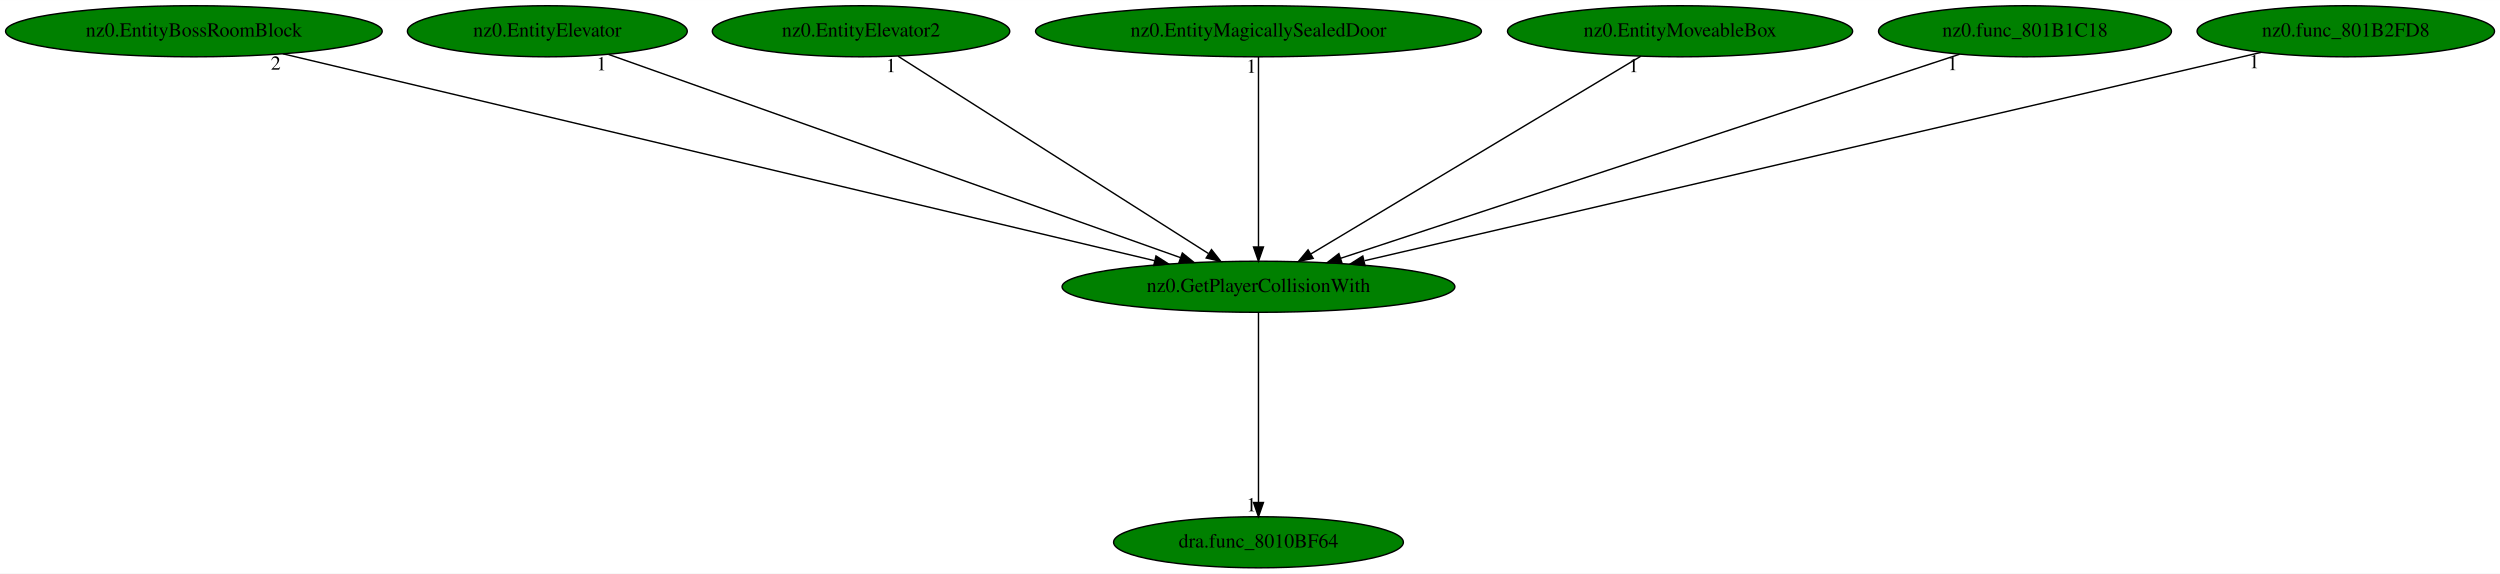
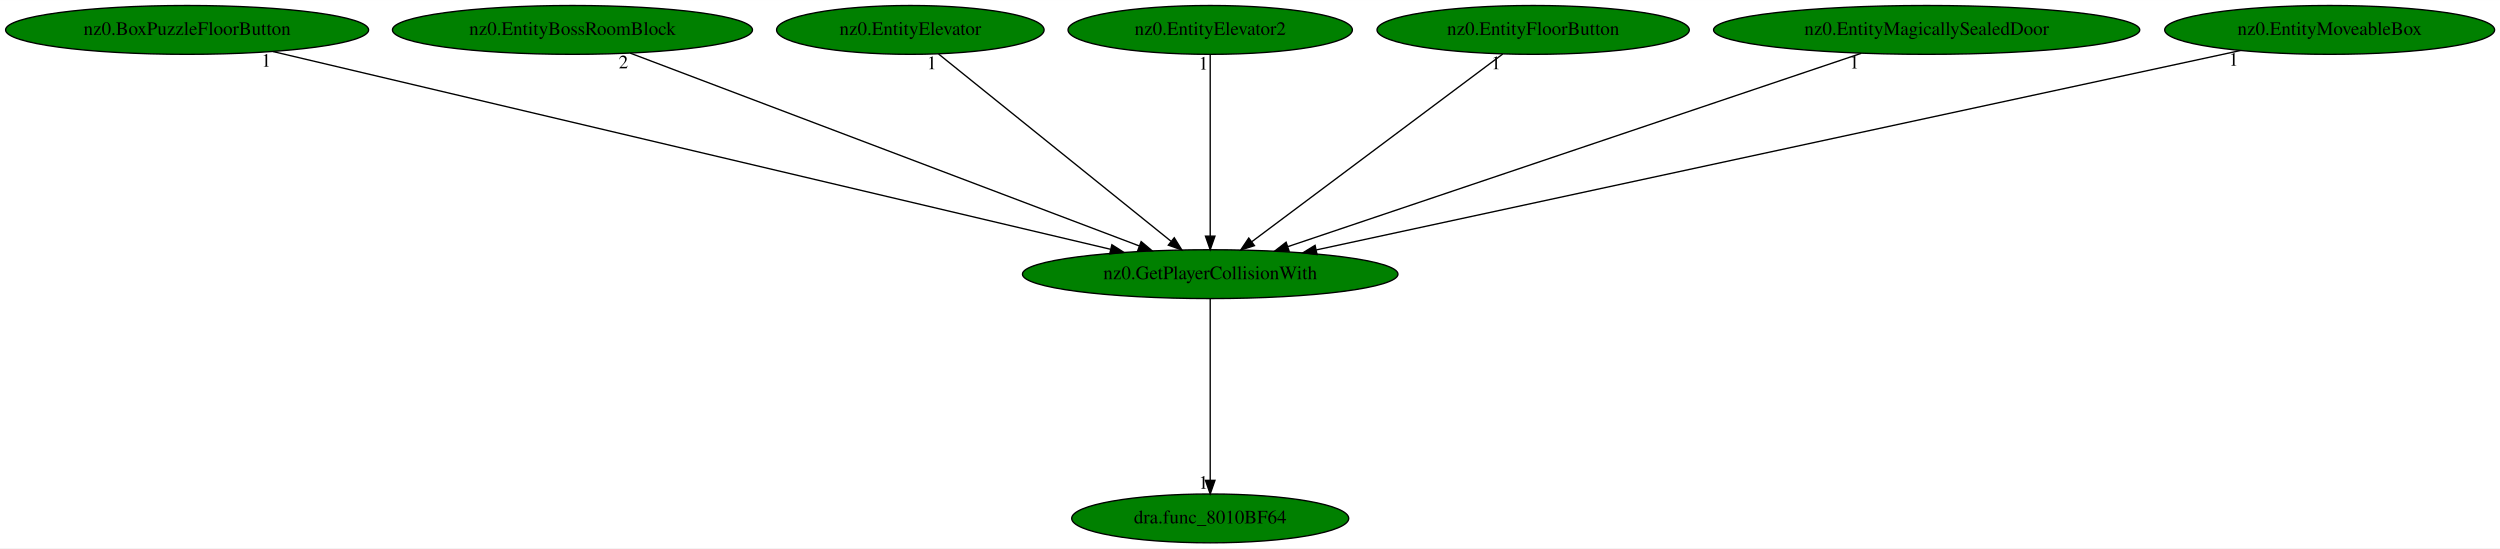
- <svg xmlns="http://www.w3.org/2000/svg" xmlns:xlink="http://www.w3.org/1999/xlink" width="1761pt" height="404pt" viewBox="0.00 0.00 1761.23 404.00">
+ <svg xmlns="http://www.w3.org/2000/svg" xmlns:xlink="http://www.w3.org/1999/xlink" width="1842pt" height="404pt" viewBox="0.00 0.00 1842.43 404.00">
  <g id="graph0" class="graph" transform="scale(1 1) rotate(0) translate(4 400)">
-     <polygon fill="white" stroke="transparent" points="-4,4 -4,-400 1757.23,-400 1757.23,4 -4,4" />
+     <polygon fill="white" stroke="transparent" points="-4,4 -4,-400 1838.43,-400 1838.43,4 -4,4" />
    <g id="node1" class="node">
-       <ellipse fill="green" stroke="black" cx="882.59" cy="-198" rx="138.38" ry="18" />
-       <text text-anchor="middle" x="882.59" y="-194.3" font-family="Times,serif" font-size="14.00">nz0.GetPlayerCollisionWith</text>
+       <ellipse fill="green" stroke="black" cx="887.89" cy="-198" rx="138.38" ry="18" />
+       <text text-anchor="middle" x="887.89" y="-194.3" font-family="Times,serif" font-size="14.00">nz0.GetPlayerCollisionWith</text>
    </g>
    <g id="node2" class="node">
      <g id="a_node2">
        <a xlink:href="dra.func_8010BF64.svg" xlink:title="dra.func_8010BF64">
-           <ellipse fill="green" stroke="black" cx="882.59" cy="-18" rx="102.08" ry="18" />
-           <text text-anchor="middle" x="882.59" y="-14.3" font-family="Times,serif" font-size="14.00">dra.func_8010BF64</text>
+           <ellipse fill="green" stroke="black" cx="887.89" cy="-18" rx="102.08" ry="18" />
+           <text text-anchor="middle" x="887.89" y="-14.3" font-family="Times,serif" font-size="14.00">dra.func_8010BF64</text>
        </a>
      </g>
    </g>
    <g id="edge1" class="edge">
-       <path fill="none" stroke="black" d="M882.59,-179.93C882.59,-148.97 882.59,-83.3 882.59,-46.13" />
-       <polygon fill="black" stroke="black" points="886.09,-46.02 882.59,-36.02 879.09,-46.02 886.09,-46.02" />
-       <text text-anchor="middle" x="877.59" y="-39.82" font-family="Times,serif" font-size="14.00">1</text>
+       <path fill="none" stroke="black" d="M887.89,-179.93C887.89,-148.97 887.89,-83.3 887.89,-46.13" />
+       <polygon fill="black" stroke="black" points="891.39,-46.02 887.89,-36.02 884.39,-46.02 891.39,-46.02" />
+       <text text-anchor="middle" x="882.89" y="-39.82" font-family="Times,serif" font-size="14.00">1</text>
    </g>
    <g id="node3" class="node">
      <g id="a_node3">
-         <a xlink:href="nz0.EntityBossRoomBlock.svg" xlink:title="nz0.EntityBossRoomBlock">
-           <ellipse fill="green" stroke="black" cx="132.59" cy="-378" rx="132.68" ry="18" />
-           <text text-anchor="middle" x="132.59" y="-374.3" font-family="Times,serif" font-size="14.00">nz0.EntityBossRoomBlock</text>
+         <a xlink:href="nz0.BoxPuzzleFloorButton.svg" xlink:title="nz0.BoxPuzzleFloorButton">
+           <ellipse fill="green" stroke="black" cx="133.89" cy="-378" rx="133.78" ry="18" />
+           <text text-anchor="middle" x="133.89" y="-374.3" font-family="Times,serif" font-size="14.00">nz0.BoxPuzzleFloorButton</text>
        </a>
      </g>
    </g>
    <g id="edge2" class="edge">
-       <path fill="none" stroke="black" d="M195.24,-362.13C333.16,-329.4 662.42,-251.25 809.48,-216.35" />
-       <polygon fill="black" stroke="black" points="810.4,-219.73 819.32,-214.02 808.78,-212.92 810.4,-219.73" />
-       <text text-anchor="middle" x="190.24" y="-350.93" font-family="Times,serif" font-size="14.00">2</text>
+       <path fill="none" stroke="black" d="M197.2,-362.05C336.07,-329.27 666.78,-251.2 814.47,-216.33" />
+       <polygon fill="black" stroke="black" points="815.42,-219.7 824.35,-214 813.82,-212.89 815.42,-219.7" />
+       <text text-anchor="middle" x="192.2" y="-350.85" font-family="Times,serif" font-size="14.00">1</text>
    </g>
    <g id="node4" class="node">
      <g id="a_node4">
-         <a xlink:href="nz0.EntityElevator.svg" xlink:title="nz0.EntityElevator">
-           <ellipse fill="green" stroke="black" cx="381.59" cy="-378" rx="98.58" ry="18" />
-           <text text-anchor="middle" x="381.59" y="-374.3" font-family="Times,serif" font-size="14.00">nz0.EntityElevator</text>
+         <a xlink:href="nz0.EntityBossRoomBlock.svg" xlink:title="nz0.EntityBossRoomBlock">
+           <ellipse fill="green" stroke="black" cx="417.89" cy="-378" rx="132.68" ry="18" />
+           <text text-anchor="middle" x="417.89" y="-374.3" font-family="Times,serif" font-size="14.00">nz0.EntityBossRoomBlock</text>
        </a>
      </g>
    </g>
    <g id="edge3" class="edge">
-       <path fill="none" stroke="black" d="M424.74,-361.67C515.7,-329.35 727.01,-254.28 827.54,-218.56" />
-       <polygon fill="black" stroke="black" points="828.95,-221.77 837.21,-215.12 826.61,-215.17 828.95,-221.77" />
-       <text text-anchor="middle" x="419.74" y="-350.47" font-family="Times,serif" font-size="14.00">1</text>
+       <path fill="none" stroke="black" d="M460.43,-360.89C546.63,-328.24 741.7,-254.37 835.53,-218.83" />
+       <polygon fill="black" stroke="black" points="837,-222.02 845.11,-215.2 834.52,-215.47 837,-222.02" />
+       <text text-anchor="middle" x="455.43" y="-349.69" font-family="Times,serif" font-size="14.00">2</text>
    </g>
    <g id="node5" class="node">
      <g id="a_node5">
-         <a xlink:href="nz0.EntityElevator2.svg" xlink:title="nz0.EntityElevator2">
-           <ellipse fill="green" stroke="black" cx="602.59" cy="-378" rx="104.78" ry="18" />
-           <text text-anchor="middle" x="602.59" y="-374.3" font-family="Times,serif" font-size="14.00">nz0.EntityElevator2</text>
+         <a xlink:href="nz0.EntityElevator.svg" xlink:title="nz0.EntityElevator">
+           <ellipse fill="green" stroke="black" cx="666.89" cy="-378" rx="98.58" ry="18" />
+           <text text-anchor="middle" x="666.89" y="-374.3" font-family="Times,serif" font-size="14.00">nz0.EntityElevator</text>
        </a>
      </g>
    </g>
    <g id="edge4" class="edge">
-       <path fill="none" stroke="black" d="M628.68,-360.41C679.19,-328.3 790.39,-257.61 847.39,-221.38" />
-       <polygon fill="black" stroke="black" points="849.49,-224.19 856.05,-215.87 845.74,-218.28 849.49,-224.19" />
-       <text text-anchor="middle" x="623.68" y="-349.21" font-family="Times,serif" font-size="14.00">1</text>
+       <path fill="none" stroke="black" d="M687.68,-360.25C727.33,-328.32 813.83,-258.65 859.05,-222.23" />
+       <polygon fill="black" stroke="black" points="861.4,-224.83 866.99,-215.83 857.01,-219.38 861.4,-224.83" />
+       <text text-anchor="middle" x="682.68" y="-349.05" font-family="Times,serif" font-size="14.00">1</text>
    </g>
    <g id="node6" class="node">
      <g id="a_node6">
-         <a xlink:href="nz0.EntityMagicallySealedDoor.svg" xlink:title="nz0.EntityMagicallySealedDoor">
-           <ellipse fill="green" stroke="black" cx="882.59" cy="-378" rx="157.07" ry="18" />
-           <text text-anchor="middle" x="882.59" y="-374.3" font-family="Times,serif" font-size="14.00">nz0.EntityMagicallySealedDoor</text>
+         <a xlink:href="nz0.EntityElevator2.svg" xlink:title="nz0.EntityElevator2">
+           <ellipse fill="green" stroke="black" cx="887.89" cy="-378" rx="104.78" ry="18" />
+           <text text-anchor="middle" x="887.89" y="-374.3" font-family="Times,serif" font-size="14.00">nz0.EntityElevator2</text>
        </a>
      </g>
    </g>
    <g id="edge5" class="edge">
-       <path fill="none" stroke="black" d="M882.59,-359.93C882.59,-328.97 882.59,-263.3 882.59,-226.13" />
-       <polygon fill="black" stroke="black" points="886.09,-226.02 882.59,-216.02 879.09,-226.02 886.09,-226.02" />
-       <text text-anchor="middle" x="877.59" y="-348.73" font-family="Times,serif" font-size="14.00">1</text>
+       <path fill="none" stroke="black" d="M887.89,-359.93C887.89,-328.97 887.89,-263.3 887.89,-226.13" />
+       <polygon fill="black" stroke="black" points="891.39,-226.02 887.89,-216.02 884.39,-226.02 891.39,-226.02" />
+       <text text-anchor="middle" x="882.89" y="-348.73" font-family="Times,serif" font-size="14.00">1</text>
    </g>
    <g id="node7" class="node">
      <g id="a_node7">
-         <a xlink:href="nz0.EntityMoveableBox.svg" xlink:title="nz0.EntityMoveableBox">
-           <ellipse fill="green" stroke="black" cx="1179.59" cy="-378" rx="121.58" ry="18" />
-           <text text-anchor="middle" x="1179.59" y="-374.3" font-family="Times,serif" font-size="14.00">nz0.EntityMoveableBox</text>
+         <a xlink:href="nz0.EntityFloorButton.svg" xlink:title="nz0.EntityFloorButton">
+           <ellipse fill="green" stroke="black" cx="1125.89" cy="-378" rx="115.08" ry="18" />
+           <text text-anchor="middle" x="1125.89" y="-374.3" font-family="Times,serif" font-size="14.00">nz0.EntityFloorButton</text>
        </a>
      </g>
    </g>
    <g id="edge6" class="edge">
-       <path fill="none" stroke="black" d="M1151.91,-360.41C1098.22,-328.23 979.9,-257.32 919.55,-221.15" />
-       <polygon fill="black" stroke="black" points="921.11,-218.01 910.73,-215.87 917.51,-224.01 921.11,-218.01" />
-       <text text-anchor="middle" x="1146.91" y="-349.21" font-family="Times,serif" font-size="14.00">1</text>
+       <path fill="none" stroke="black" d="M1103.5,-360.25C1060.71,-328.25 967.25,-258.36 918.64,-222" />
+       <polygon fill="black" stroke="black" points="920.5,-219.02 910.39,-215.83 916.3,-224.62 920.5,-219.02" />
+       <text text-anchor="middle" x="1098.5" y="-349.05" font-family="Times,serif" font-size="14.00">1</text>
    </g>
    <g id="node8" class="node">
      <g id="a_node8">
-         <a xlink:href="nz0.func_801B1C18.svg" xlink:title="nz0.func_801B1C18">
-           <ellipse fill="green" stroke="black" cx="1422.59" cy="-378" rx="103.18" ry="18" />
-           <text text-anchor="middle" x="1422.59" y="-374.3" font-family="Times,serif" font-size="14.00">nz0.func_801B1C18</text>
+         <a xlink:href="nz0.EntityMagicallySealedDoor.svg" xlink:title="nz0.EntityMagicallySealedDoor">
+           <ellipse fill="green" stroke="black" cx="1415.89" cy="-378" rx="157.07" ry="18" />
+           <text text-anchor="middle" x="1415.89" y="-374.3" font-family="Times,serif" font-size="14.00">nz0.EntityMagicallySealedDoor</text>
        </a>
      </g>
    </g>
    <g id="edge7" class="edge">
-       <path fill="none" stroke="black" d="M1376.55,-361.82C1278.36,-329.46 1048.55,-253.71 940.58,-218.11" />
-       <polygon fill="black" stroke="black" points="941.42,-214.71 930.83,-214.9 939.23,-221.36 941.42,-214.71" />
-       <text text-anchor="middle" x="1371.55" y="-350.62" font-family="Times,serif" font-size="14.00">1</text>
+       <path fill="none" stroke="black" d="M1367.63,-360.73C1270.09,-327.85 1049.89,-253.61 945.22,-218.33" />
+       <polygon fill="black" stroke="black" points="946.06,-214.92 935.46,-215.04 943.82,-221.55 946.06,-214.92" />
+       <text text-anchor="middle" x="1362.63" y="-349.53" font-family="Times,serif" font-size="14.00">1</text>
    </g>
    <g id="node9" class="node">
      <g id="a_node9">
-         <a xlink:href="nz0.func_801B2FD8.svg" xlink:title="nz0.func_801B2FD8">
-           <ellipse fill="green" stroke="black" cx="1648.59" cy="-378" rx="104.78" ry="18" />
-           <text text-anchor="middle" x="1648.59" y="-374.3" font-family="Times,serif" font-size="14.00">nz0.func_801B2FD8</text>
+         <a xlink:href="nz0.EntityMoveableBox.svg" xlink:title="nz0.EntityMoveableBox">
+           <ellipse fill="green" stroke="black" cx="1712.89" cy="-378" rx="121.58" ry="18" />
+           <text text-anchor="middle" x="1712.89" y="-374.3" font-family="Times,serif" font-size="14.00">nz0.EntityMoveableBox</text>
        </a>
      </g>
    </g>
    <g id="edge8" class="edge">
-       <path fill="none" stroke="black" d="M1589.12,-363.18C1451.07,-331.1 1109.11,-251.64 957.28,-216.36" />
-       <polygon fill="black" stroke="black" points="957.65,-212.85 947.12,-213.99 956.06,-219.67 957.65,-212.85" />
-       <text text-anchor="middle" x="1584.12" y="-351.98" font-family="Times,serif" font-size="14.00">1</text>
+       <path fill="none" stroke="black" d="M1647.12,-362.81C1496.62,-330.34 1127.73,-250.75 966.01,-215.86" />
+       <polygon fill="black" stroke="black" points="966.64,-212.41 956.13,-213.72 965.17,-219.25 966.64,-212.41" />
+       <text text-anchor="middle" x="1642.12" y="-351.61" font-family="Times,serif" font-size="14.00">1</text>
    </g>
  </g>
</svg>
